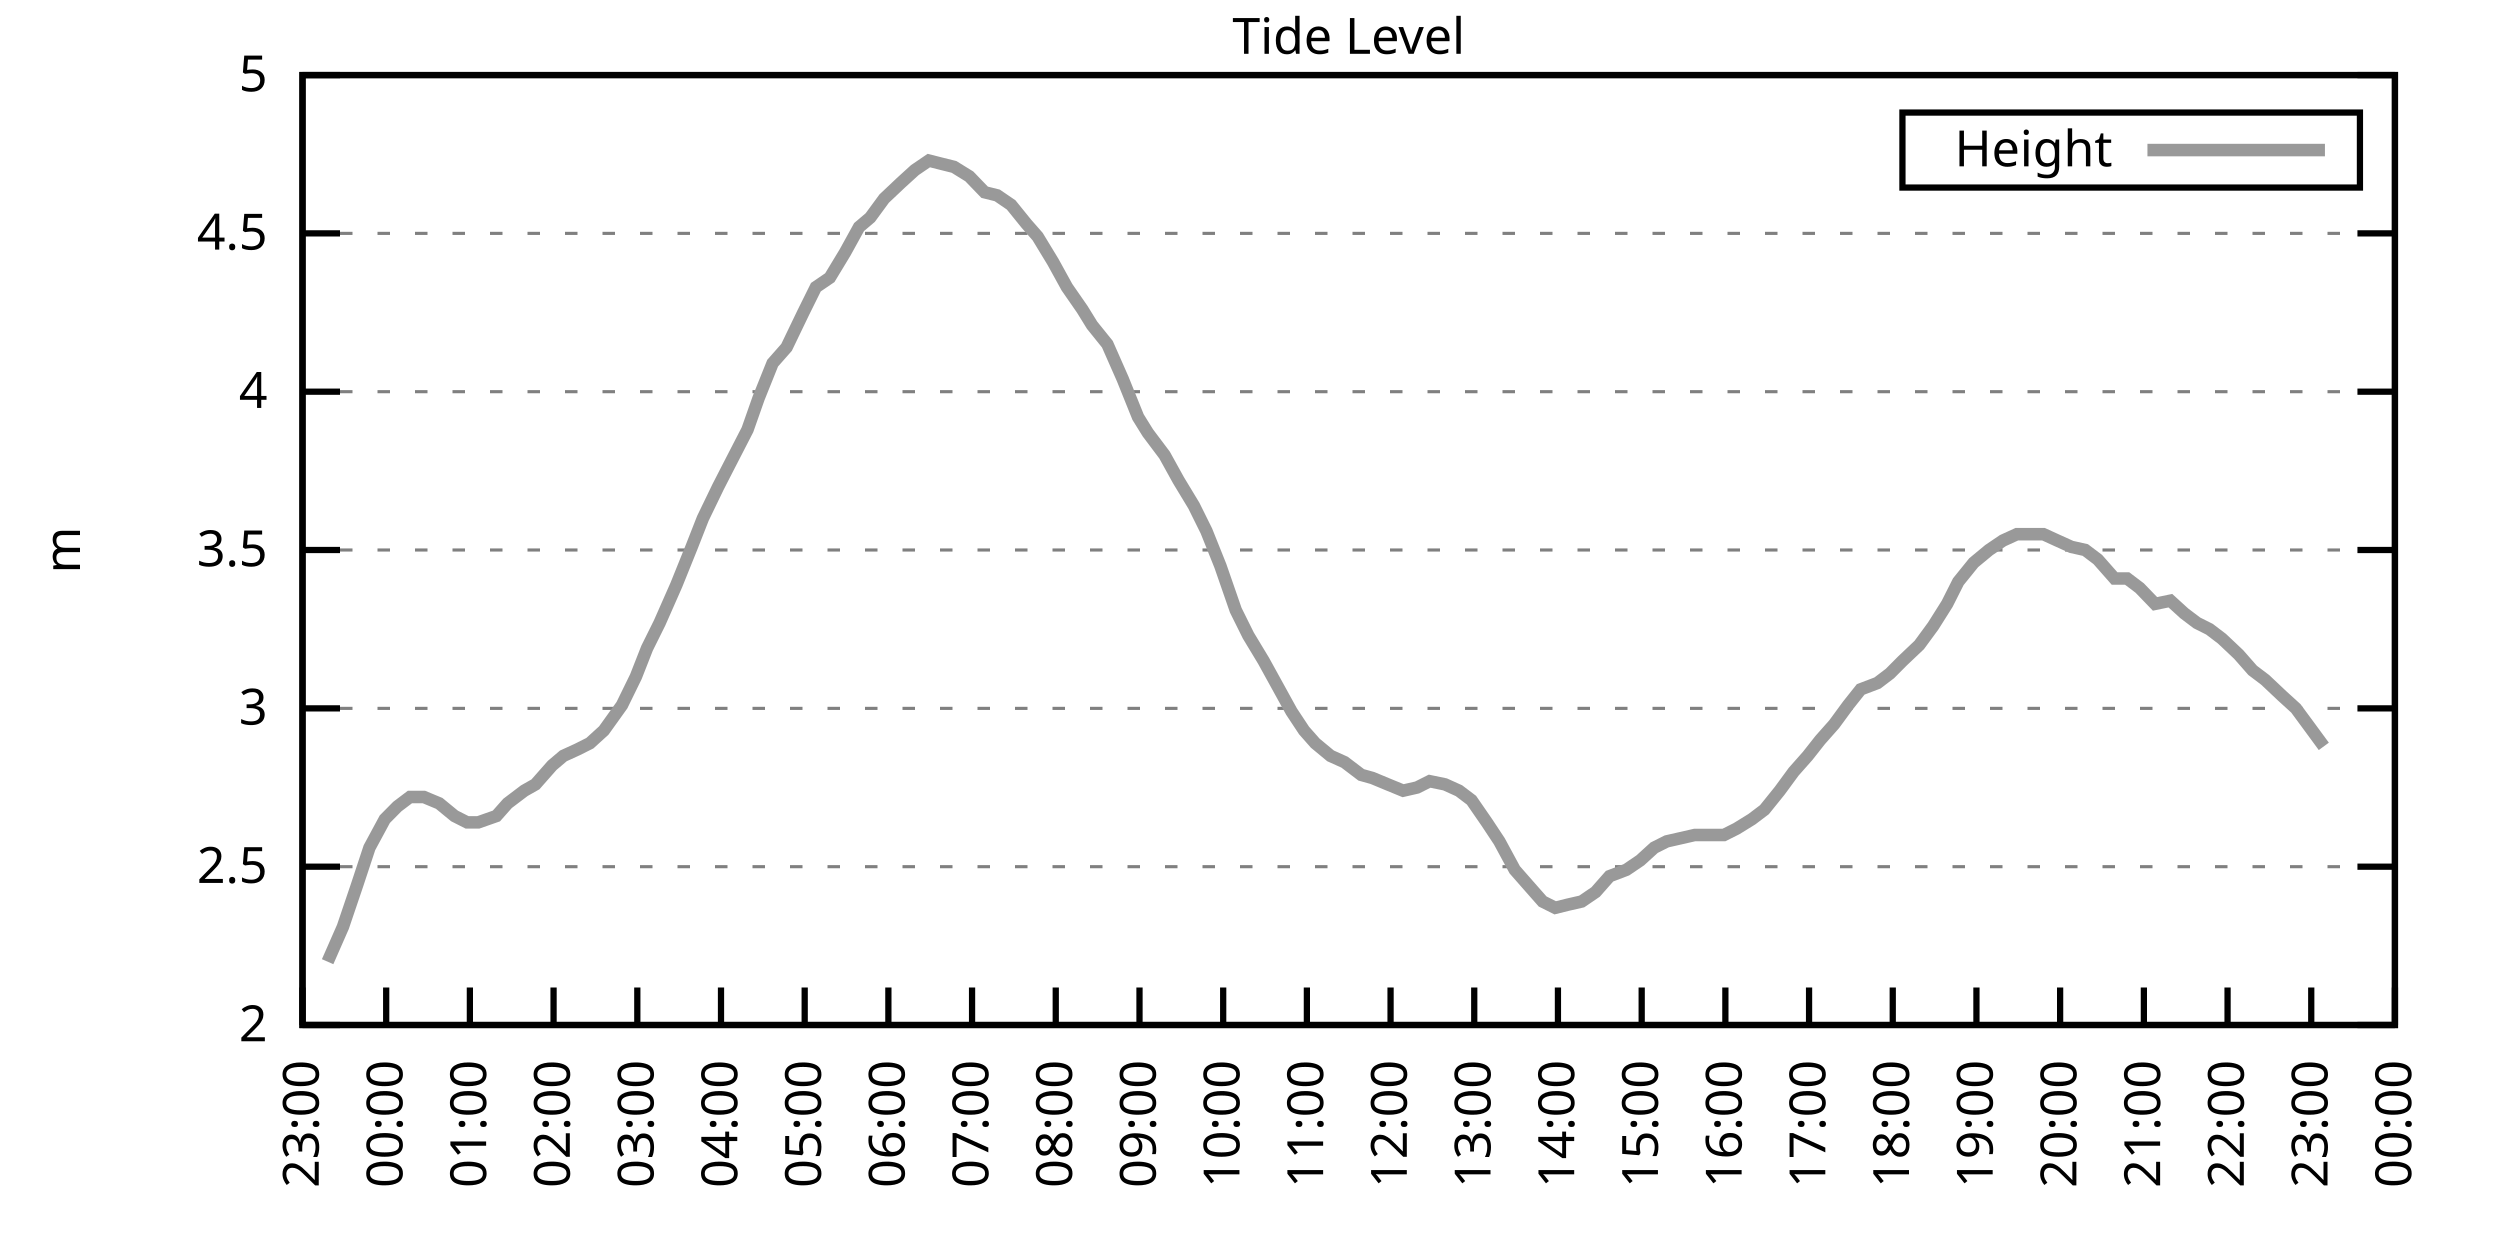
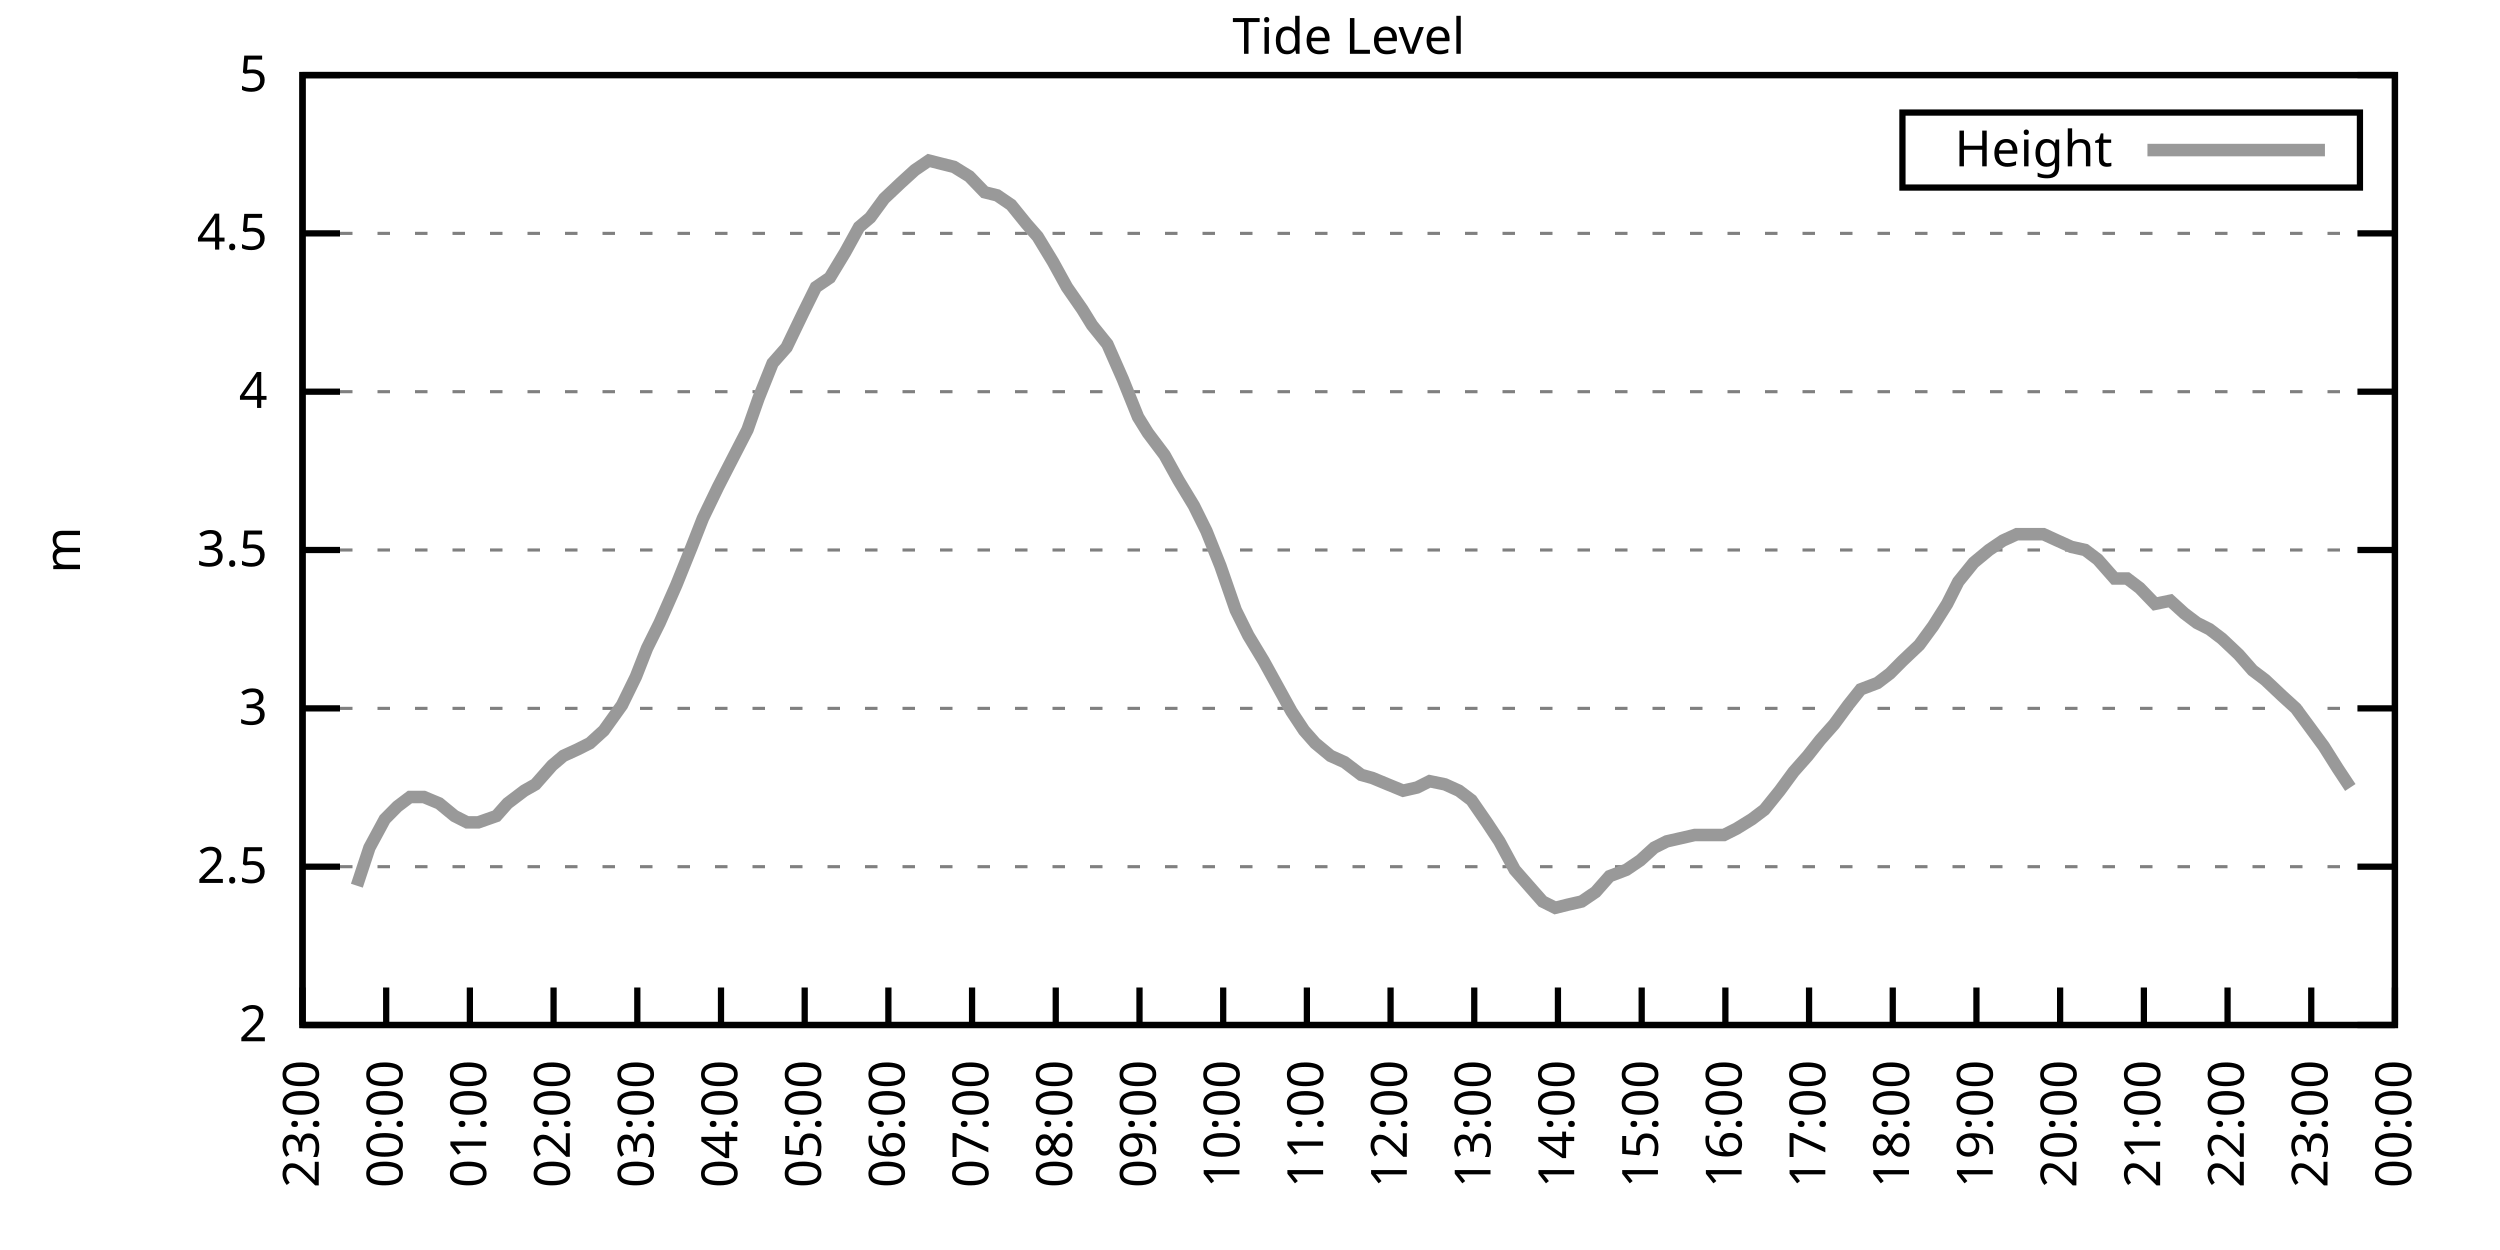
<svg xmlns="http://www.w3.org/2000/svg" xmlns:xlink="http://www.w3.org/1999/xlink" width="400" height="200" viewBox="0 0 400 200">
  <g id="gnuplot_canvas">
    <rect x="0" y="0" width="400" height="200" fill="none" />
    <defs>
      <circle id="gpDot" r="0.5" stroke-width="0.5" stroke="currentColor" />
      <path id="gpPt0" stroke-width="0.333" stroke="currentColor" d="M-1,0 h2 M0,-1 v2" />
      <path id="gpPt1" stroke-width="0.333" stroke="currentColor" d="M-1,-1 L1,1 M1,-1 L-1,1" />
      <path id="gpPt2" stroke-width="0.333" stroke="currentColor" d="M-1,0 L1,0 M0,-1 L0,1 M-1,-1 L1,1 M-1,1 L1,-1" />
      <rect id="gpPt3" stroke-width="0.333" stroke="currentColor" x="-1" y="-1" width="2" height="2" />
      <rect id="gpPt4" stroke-width="0.333" stroke="currentColor" fill="currentColor" x="-1" y="-1" width="2" height="2" />
      <circle id="gpPt5" stroke-width="0.333" stroke="currentColor" cx="0" cy="0" r="1" />
      <use xlink:href="#gpPt5" id="gpPt6" fill="currentColor" stroke="none" />
      <path id="gpPt7" stroke-width="0.333" stroke="currentColor" d="M0,-1.33 L-1.33,0.67 L1.33,0.67 z" />
      <use xlink:href="#gpPt7" id="gpPt8" fill="currentColor" stroke="none" />
      <use xlink:href="#gpPt7" id="gpPt9" stroke="currentColor" transform="rotate(180)" />
      <use xlink:href="#gpPt9" id="gpPt10" fill="currentColor" stroke="none" />
      <use xlink:href="#gpPt3" id="gpPt11" stroke="currentColor" transform="rotate(45)" />
      <use xlink:href="#gpPt11" id="gpPt12" fill="currentColor" stroke="none" />
      <path id="gpPt13" stroke-width="0.333" stroke="currentColor" d="M0,1.330 L1.265,0.411 L0.782,-1.067 L-0.782,-1.076 L-1.265,0.411 z" />
      <use xlink:href="#gpPt13" id="gpPt14" fill="currentColor" stroke="none" />
      <filter id="textbox" filterUnits="objectBoundingBox" x="0" y="0" height="1" width="1">
        <feFlood flood-color="white" flood-opacity="1" result="bgnd" />
        <feComposite in="SourceGraphic" in2="bgnd" operator="atop" />
      </filter>
      <filter id="greybox" filterUnits="objectBoundingBox" x="0" y="0" height="1" width="1">
        <feFlood flood-color="lightgrey" flood-opacity="1" result="grey" />
        <feComposite in="SourceGraphic" in2="grey" operator="atop" />
      </filter>
    </defs>
    <g fill="none" color="white" stroke="currentColor" stroke-width="1.00" stroke-linecap="butt" stroke-linejoin="miter">
</g>
    <g fill="none" color="black" stroke="currentColor" stroke-width="1.00" stroke-linecap="butt" stroke-linejoin="miter">
      <g stroke="none" shape-rendering="crispEdges">
        <polygon fill="rgb(255, 255, 255)" points="48.40,164.00 383.18,164.00 383.18,12.02 48.40,12.02 " />
      </g>
    </g>
    <g fill="none" color="black" stroke="currentColor" stroke-width="1.00" stroke-linecap="butt" stroke-linejoin="miter">
</g>
    <g fill="none" color="black" stroke="black" stroke-width="0.50" stroke-linecap="butt" stroke-linejoin="miter">
</g>
    <g fill="none" color="gray" stroke="currentColor" stroke-width="0.50" stroke-linecap="butt" stroke-linejoin="miter">
      <path stroke="gray" stroke-dasharray="2,4" class="gridline" d="M48.40,164.00 L383.19,164.00  " />
    </g>
    <g fill="none" color="gray" stroke="gray" stroke-width="1.00" stroke-linecap="butt" stroke-linejoin="miter">
</g>
    <g fill="none" color="black" stroke="currentColor" stroke-width="1.00" stroke-linecap="butt" stroke-linejoin="miter">
      <path stroke="black" d="M48.40,164.00 L54.40,164.00 M383.19,164.00 L377.19,164.00  " />
      <g transform="translate(42.80,166.60)" stroke="none" fill="black" font-family="Sans" font-size="8.00" text-anchor="end">
        <text>
          <tspan font-family="Sans"> 2</tspan>
        </text>
      </g>
    </g>
    <g fill="none" color="black" stroke="currentColor" stroke-width="1.00" stroke-linecap="butt" stroke-linejoin="miter">
</g>
    <g fill="none" color="black" stroke="black" stroke-width="0.50" stroke-linecap="butt" stroke-linejoin="miter">
</g>
    <g fill="none" color="gray" stroke="currentColor" stroke-width="0.50" stroke-linecap="butt" stroke-linejoin="miter">
      <path stroke="gray" stroke-dasharray="2,4" class="gridline" d="M48.40,138.67 L383.19,138.67  " />
    </g>
    <g fill="none" color="gray" stroke="gray" stroke-width="1.00" stroke-linecap="butt" stroke-linejoin="miter">
</g>
    <g fill="none" color="black" stroke="currentColor" stroke-width="1.00" stroke-linecap="butt" stroke-linejoin="miter">
      <path stroke="black" d="M48.40,138.67 L54.40,138.67 M383.19,138.67 L377.19,138.67  " />
      <g transform="translate(42.80,141.27)" stroke="none" fill="black" font-family="Sans" font-size="8.00" text-anchor="end">
        <text>
          <tspan font-family="Sans"> 2.5</tspan>
        </text>
      </g>
    </g>
    <g fill="none" color="black" stroke="currentColor" stroke-width="1.00" stroke-linecap="butt" stroke-linejoin="miter">
</g>
    <g fill="none" color="black" stroke="black" stroke-width="0.50" stroke-linecap="butt" stroke-linejoin="miter">
</g>
    <g fill="none" color="gray" stroke="currentColor" stroke-width="0.50" stroke-linecap="butt" stroke-linejoin="miter">
      <path stroke="gray" stroke-dasharray="2,4" class="gridline" d="M48.40,113.34 L383.19,113.34  " />
    </g>
    <g fill="none" color="gray" stroke="gray" stroke-width="1.00" stroke-linecap="butt" stroke-linejoin="miter">
</g>
    <g fill="none" color="black" stroke="currentColor" stroke-width="1.00" stroke-linecap="butt" stroke-linejoin="miter">
      <path stroke="black" d="M48.40,113.34 L54.40,113.34 M383.19,113.34 L377.19,113.34  " />
      <g transform="translate(42.80,115.94)" stroke="none" fill="black" font-family="Sans" font-size="8.00" text-anchor="end">
        <text>
          <tspan font-family="Sans"> 3</tspan>
        </text>
      </g>
    </g>
    <g fill="none" color="black" stroke="currentColor" stroke-width="1.00" stroke-linecap="butt" stroke-linejoin="miter">
</g>
    <g fill="none" color="black" stroke="black" stroke-width="0.50" stroke-linecap="butt" stroke-linejoin="miter">
</g>
    <g fill="none" color="gray" stroke="currentColor" stroke-width="0.50" stroke-linecap="butt" stroke-linejoin="miter">
      <path stroke="gray" stroke-dasharray="2,4" class="gridline" d="M48.40,88.00 L383.19,88.00  " />
    </g>
    <g fill="none" color="gray" stroke="gray" stroke-width="1.00" stroke-linecap="butt" stroke-linejoin="miter">
</g>
    <g fill="none" color="black" stroke="currentColor" stroke-width="1.00" stroke-linecap="butt" stroke-linejoin="miter">
      <path stroke="black" d="M48.40,88.00 L54.40,88.00 M383.19,88.00 L377.19,88.00  " />
      <g transform="translate(42.80,90.60)" stroke="none" fill="black" font-family="Sans" font-size="8.00" text-anchor="end">
        <text>
          <tspan font-family="Sans"> 3.5</tspan>
        </text>
      </g>
    </g>
    <g fill="none" color="black" stroke="currentColor" stroke-width="1.00" stroke-linecap="butt" stroke-linejoin="miter">
</g>
    <g fill="none" color="black" stroke="black" stroke-width="0.50" stroke-linecap="butt" stroke-linejoin="miter">
</g>
    <g fill="none" color="gray" stroke="currentColor" stroke-width="0.50" stroke-linecap="butt" stroke-linejoin="miter">
      <path stroke="gray" stroke-dasharray="2,4" class="gridline" d="M48.40,62.67 L383.19,62.67  " />
    </g>
    <g fill="none" color="gray" stroke="gray" stroke-width="1.00" stroke-linecap="butt" stroke-linejoin="miter">
</g>
    <g fill="none" color="black" stroke="currentColor" stroke-width="1.00" stroke-linecap="butt" stroke-linejoin="miter">
      <path stroke="black" d="M48.40,62.67 L54.40,62.67 M383.19,62.67 L377.19,62.67  " />
      <g transform="translate(42.80,65.27)" stroke="none" fill="black" font-family="Sans" font-size="8.00" text-anchor="end">
        <text>
          <tspan font-family="Sans"> 4</tspan>
        </text>
      </g>
    </g>
    <g fill="none" color="black" stroke="currentColor" stroke-width="1.00" stroke-linecap="butt" stroke-linejoin="miter">
</g>
    <g fill="none" color="black" stroke="black" stroke-width="0.50" stroke-linecap="butt" stroke-linejoin="miter">
</g>
    <g fill="none" color="gray" stroke="currentColor" stroke-width="0.50" stroke-linecap="butt" stroke-linejoin="miter">
      <path stroke="gray" stroke-dasharray="2,4" class="gridline" d="M48.40,37.34 L383.19,37.34  " />
    </g>
    <g fill="none" color="gray" stroke="gray" stroke-width="1.00" stroke-linecap="butt" stroke-linejoin="miter">
</g>
    <g fill="none" color="black" stroke="currentColor" stroke-width="1.00" stroke-linecap="butt" stroke-linejoin="miter">
      <path stroke="black" d="M48.40,37.34 L54.40,37.34 M383.19,37.34 L377.19,37.34  " />
      <g transform="translate(42.80,39.94)" stroke="none" fill="black" font-family="Sans" font-size="8.00" text-anchor="end">
        <text>
          <tspan font-family="Sans"> 4.5</tspan>
        </text>
      </g>
    </g>
    <g fill="none" color="black" stroke="currentColor" stroke-width="1.00" stroke-linecap="butt" stroke-linejoin="miter">
</g>
    <g fill="none" color="black" stroke="black" stroke-width="0.50" stroke-linecap="butt" stroke-linejoin="miter">
</g>
    <g fill="none" color="gray" stroke="currentColor" stroke-width="0.50" stroke-linecap="butt" stroke-linejoin="miter">
      <path stroke="gray" stroke-dasharray="2,4" class="gridline" d="M48.40,12.01 L383.19,12.01  " />
    </g>
    <g fill="none" color="gray" stroke="gray" stroke-width="1.00" stroke-linecap="butt" stroke-linejoin="miter">
</g>
    <g fill="none" color="black" stroke="currentColor" stroke-width="1.00" stroke-linecap="butt" stroke-linejoin="miter">
      <path stroke="black" d="M48.40,12.01 L54.40,12.01 M383.19,12.01 L377.19,12.01  " />
      <g transform="translate(42.80,14.61)" stroke="none" fill="black" font-family="Sans" font-size="8.00" text-anchor="end">
        <text>
          <tspan font-family="Sans"> 5</tspan>
        </text>
      </g>
    </g>
    <g fill="none" color="black" stroke="currentColor" stroke-width="1.00" stroke-linecap="butt" stroke-linejoin="miter">
      <path stroke="black" d="M48.40,164.00 L48.40,158.00  " />
      <g transform="translate(51.00,169.60) rotate(270.00)" stroke="none" fill="black" font-family="Sans" font-size="8.00" text-anchor="end">
        <text>
          <tspan font-family="Sans">23:00</tspan>
        </text>
      </g>
    </g>
    <g fill="none" color="black" stroke="currentColor" stroke-width="1.00" stroke-linecap="butt" stroke-linejoin="miter">
      <path stroke="black" d="M61.79,164.00 L61.79,158.00  " />
      <g transform="translate(64.39,169.60) rotate(270.00)" stroke="none" fill="black" font-family="Sans" font-size="8.00" text-anchor="end">
        <text>
          <tspan font-family="Sans">00:00</tspan>
        </text>
      </g>
    </g>
    <g fill="none" color="black" stroke="currentColor" stroke-width="1.00" stroke-linecap="butt" stroke-linejoin="miter">
      <path stroke="black" d="M75.18,164.00 L75.18,158.00  " />
      <g transform="translate(77.78,169.60) rotate(270.00)" stroke="none" fill="black" font-family="Sans" font-size="8.00" text-anchor="end">
        <text>
          <tspan font-family="Sans">01:00</tspan>
        </text>
      </g>
    </g>
    <g fill="none" color="black" stroke="currentColor" stroke-width="1.00" stroke-linecap="butt" stroke-linejoin="miter">
      <path stroke="black" d="M88.57,164.00 L88.57,158.00  " />
      <g transform="translate(91.17,169.60) rotate(270.00)" stroke="none" fill="black" font-family="Sans" font-size="8.00" text-anchor="end">
        <text>
          <tspan font-family="Sans">02:00</tspan>
        </text>
      </g>
    </g>
    <g fill="none" color="black" stroke="currentColor" stroke-width="1.00" stroke-linecap="butt" stroke-linejoin="miter">
      <path stroke="black" d="M101.97,164.00 L101.97,158.00  " />
      <g transform="translate(104.57,169.60) rotate(270.00)" stroke="none" fill="black" font-family="Sans" font-size="8.00" text-anchor="end">
        <text>
          <tspan font-family="Sans">03:00</tspan>
        </text>
      </g>
    </g>
    <g fill="none" color="black" stroke="currentColor" stroke-width="1.00" stroke-linecap="butt" stroke-linejoin="miter">
      <path stroke="black" d="M115.36,164.00 L115.36,158.00  " />
      <g transform="translate(117.96,169.60) rotate(270.00)" stroke="none" fill="black" font-family="Sans" font-size="8.00" text-anchor="end">
        <text>
          <tspan font-family="Sans">04:00</tspan>
        </text>
      </g>
    </g>
    <g fill="none" color="black" stroke="currentColor" stroke-width="1.00" stroke-linecap="butt" stroke-linejoin="miter">
      <path stroke="black" d="M128.75,164.00 L128.75,158.00  " />
      <g transform="translate(131.35,169.60) rotate(270.00)" stroke="none" fill="black" font-family="Sans" font-size="8.00" text-anchor="end">
        <text>
          <tspan font-family="Sans">05:00</tspan>
        </text>
      </g>
    </g>
    <g fill="none" color="black" stroke="currentColor" stroke-width="1.00" stroke-linecap="butt" stroke-linejoin="miter">
      <path stroke="black" d="M142.14,164.00 L142.14,158.00  " />
      <g transform="translate(144.74,169.60) rotate(270.00)" stroke="none" fill="black" font-family="Sans" font-size="8.00" text-anchor="end">
        <text>
          <tspan font-family="Sans">06:00</tspan>
        </text>
      </g>
    </g>
    <g fill="none" color="black" stroke="currentColor" stroke-width="1.00" stroke-linecap="butt" stroke-linejoin="miter">
      <path stroke="black" d="M155.53,164.00 L155.53,158.00  " />
      <g transform="translate(158.13,169.60) rotate(270.00)" stroke="none" fill="black" font-family="Sans" font-size="8.00" text-anchor="end">
        <text>
          <tspan font-family="Sans">07:00</tspan>
        </text>
      </g>
    </g>
    <g fill="none" color="black" stroke="currentColor" stroke-width="1.00" stroke-linecap="butt" stroke-linejoin="miter">
      <path stroke="black" d="M168.92,164.00 L168.92,158.00  " />
      <g transform="translate(171.52,169.60) rotate(270.00)" stroke="none" fill="black" font-family="Sans" font-size="8.00" text-anchor="end">
        <text>
          <tspan font-family="Sans">08:00</tspan>
        </text>
      </g>
    </g>
    <g fill="none" color="black" stroke="currentColor" stroke-width="1.00" stroke-linecap="butt" stroke-linejoin="miter">
      <path stroke="black" d="M182.32,164.00 L182.32,158.00  " />
      <g transform="translate(184.92,169.60) rotate(270.00)" stroke="none" fill="black" font-family="Sans" font-size="8.00" text-anchor="end">
        <text>
          <tspan font-family="Sans">09:00</tspan>
        </text>
      </g>
    </g>
    <g fill="none" color="black" stroke="currentColor" stroke-width="1.00" stroke-linecap="butt" stroke-linejoin="miter">
      <path stroke="black" d="M195.71,164.00 L195.71,158.00  " />
      <g transform="translate(198.31,169.60) rotate(270.00)" stroke="none" fill="black" font-family="Sans" font-size="8.00" text-anchor="end">
        <text>
          <tspan font-family="Sans">10:00</tspan>
        </text>
      </g>
    </g>
    <g fill="none" color="black" stroke="currentColor" stroke-width="1.00" stroke-linecap="butt" stroke-linejoin="miter">
      <path stroke="black" d="M209.10,164.00 L209.10,158.00  " />
      <g transform="translate(211.70,169.60) rotate(270.00)" stroke="none" fill="black" font-family="Sans" font-size="8.00" text-anchor="end">
        <text>
          <tspan font-family="Sans">11:00</tspan>
        </text>
      </g>
    </g>
    <g fill="none" color="black" stroke="currentColor" stroke-width="1.00" stroke-linecap="butt" stroke-linejoin="miter">
      <path stroke="black" d="M222.49,164.00 L222.49,158.00  " />
      <g transform="translate(225.09,169.60) rotate(270.00)" stroke="none" fill="black" font-family="Sans" font-size="8.00" text-anchor="end">
        <text>
          <tspan font-family="Sans">12:00</tspan>
        </text>
      </g>
    </g>
    <g fill="none" color="black" stroke="currentColor" stroke-width="1.00" stroke-linecap="butt" stroke-linejoin="miter">
      <path stroke="black" d="M235.88,164.00 L235.88,158.00  " />
      <g transform="translate(238.48,169.60) rotate(270.00)" stroke="none" fill="black" font-family="Sans" font-size="8.00" text-anchor="end">
        <text>
          <tspan font-family="Sans">13:00</tspan>
        </text>
      </g>
    </g>
    <g fill="none" color="black" stroke="currentColor" stroke-width="1.00" stroke-linecap="butt" stroke-linejoin="miter">
      <path stroke="black" d="M249.27,164.00 L249.27,158.00  " />
      <g transform="translate(251.87,169.60) rotate(270.00)" stroke="none" fill="black" font-family="Sans" font-size="8.00" text-anchor="end">
        <text>
          <tspan font-family="Sans">14:00</tspan>
        </text>
      </g>
    </g>
    <g fill="none" color="black" stroke="currentColor" stroke-width="1.00" stroke-linecap="butt" stroke-linejoin="miter">
      <path stroke="black" d="M262.67,164.00 L262.67,158.00  " />
      <g transform="translate(265.27,169.60) rotate(270.00)" stroke="none" fill="black" font-family="Sans" font-size="8.00" text-anchor="end">
        <text>
          <tspan font-family="Sans">15:00</tspan>
        </text>
      </g>
    </g>
    <g fill="none" color="black" stroke="currentColor" stroke-width="1.00" stroke-linecap="butt" stroke-linejoin="miter">
      <path stroke="black" d="M276.06,164.00 L276.06,158.00  " />
      <g transform="translate(278.66,169.60) rotate(270.00)" stroke="none" fill="black" font-family="Sans" font-size="8.00" text-anchor="end">
        <text>
          <tspan font-family="Sans">16:00</tspan>
        </text>
      </g>
    </g>
    <g fill="none" color="black" stroke="currentColor" stroke-width="1.00" stroke-linecap="butt" stroke-linejoin="miter">
      <path stroke="black" d="M289.45,164.00 L289.45,158.00  " />
      <g transform="translate(292.05,169.60) rotate(270.00)" stroke="none" fill="black" font-family="Sans" font-size="8.00" text-anchor="end">
        <text>
          <tspan font-family="Sans">17:00</tspan>
        </text>
      </g>
    </g>
    <g fill="none" color="black" stroke="currentColor" stroke-width="1.00" stroke-linecap="butt" stroke-linejoin="miter">
      <path stroke="black" d="M302.84,164.00 L302.84,158.00  " />
      <g transform="translate(305.44,169.60) rotate(270.00)" stroke="none" fill="black" font-family="Sans" font-size="8.00" text-anchor="end">
        <text>
          <tspan font-family="Sans">18:00</tspan>
        </text>
      </g>
    </g>
    <g fill="none" color="black" stroke="currentColor" stroke-width="1.00" stroke-linecap="butt" stroke-linejoin="miter">
      <path stroke="black" d="M316.23,164.00 L316.23,158.00  " />
      <g transform="translate(318.83,169.60) rotate(270.00)" stroke="none" fill="black" font-family="Sans" font-size="8.00" text-anchor="end">
        <text>
          <tspan font-family="Sans">19:00</tspan>
        </text>
      </g>
    </g>
    <g fill="none" color="black" stroke="currentColor" stroke-width="1.00" stroke-linecap="butt" stroke-linejoin="miter">
      <path stroke="black" d="M329.62,164.00 L329.62,158.00  " />
      <g transform="translate(332.22,169.60) rotate(270.00)" stroke="none" fill="black" font-family="Sans" font-size="8.00" text-anchor="end">
        <text>
          <tspan font-family="Sans">20:00</tspan>
        </text>
      </g>
    </g>
    <g fill="none" color="black" stroke="currentColor" stroke-width="1.00" stroke-linecap="butt" stroke-linejoin="miter">
      <path stroke="black" d="M343.02,164.00 L343.02,158.00  " />
      <g transform="translate(345.62,169.60) rotate(270.00)" stroke="none" fill="black" font-family="Sans" font-size="8.00" text-anchor="end">
        <text>
          <tspan font-family="Sans">21:00</tspan>
        </text>
      </g>
    </g>
    <g fill="none" color="black" stroke="currentColor" stroke-width="1.00" stroke-linecap="butt" stroke-linejoin="miter">
      <path stroke="black" d="M356.41,164.00 L356.41,158.00  " />
      <g transform="translate(359.01,169.60) rotate(270.00)" stroke="none" fill="black" font-family="Sans" font-size="8.00" text-anchor="end">
        <text>
          <tspan font-family="Sans">22:00</tspan>
        </text>
      </g>
    </g>
    <g fill="none" color="black" stroke="currentColor" stroke-width="1.00" stroke-linecap="butt" stroke-linejoin="miter">
      <path stroke="black" d="M369.80,164.00 L369.80,158.00  " />
      <g transform="translate(372.40,169.60) rotate(270.00)" stroke="none" fill="black" font-family="Sans" font-size="8.00" text-anchor="end">
        <text>
          <tspan font-family="Sans">23:00</tspan>
        </text>
      </g>
    </g>
    <g fill="none" color="black" stroke="currentColor" stroke-width="1.00" stroke-linecap="butt" stroke-linejoin="miter">
      <path stroke="black" d="M383.19,164.00 L383.19,158.00  " />
      <g transform="translate(385.79,169.60) rotate(270.00)" stroke="none" fill="black" font-family="Sans" font-size="8.00" text-anchor="end">
        <text>
          <tspan font-family="Sans">00:00</tspan>
        </text>
      </g>
    </g>
    <g fill="none" color="black" stroke="currentColor" stroke-width="1.00" stroke-linecap="butt" stroke-linejoin="miter">
</g>
    <g fill="none" color="black" stroke="currentColor" stroke-width="1.00" stroke-linecap="butt" stroke-linejoin="miter">
      <path stroke="black" d="M48.40,12.01 L48.40,164.00 L383.19,164.00 L383.19,12.01 L48.40,12.01 Z  " />
    </g>
    <g fill="none" color="black" stroke="currentColor" stroke-width="1.00" stroke-linecap="butt" stroke-linejoin="miter">
</g>
    <g fill="none" color="black" stroke="currentColor" stroke-width="1.00" stroke-linecap="butt" stroke-linejoin="miter">
      <path stroke="black" d="M304.39,30.01 L304.39,18.01 L377.59,18.01 L377.59,30.01 L304.39,30.01 Z  " />
    </g>
    <g id="Tide_level_plot_1">
      <g fill="none" color="white" stroke="black" stroke-width="2.00" stroke-linecap="butt" stroke-linejoin="miter">
</g>
      <g fill="none" color="black" stroke="currentColor" stroke-width="2.00" stroke-linecap="butt" stroke-linejoin="miter">
        <g transform="translate(337.99,26.61)" stroke="none" fill="black" font-family="Sans" font-size="8.00" text-anchor="end">
          <text>
            <tspan font-family="Sans">Height</tspan>
          </text>
        </g>
      </g>
      <g fill="none" color="black" stroke="currentColor" stroke-width="2.00" stroke-linecap="butt" stroke-linejoin="miter">
-         <path stroke="rgb(153, 153, 153)" d="M343.59,24.01 L371.99,24.01 M52.42,153.87 L54.87,148.29 L57.10,141.71 L59.11,135.63 L61.57,131.07 L63.58,129.04   L65.59,127.52 L67.82,127.52 L70.27,128.54 L72.73,130.56 L74.74,131.58 L76.52,131.58 L79.42,130.56 L81.21,128.54   L83.89,126.51 L85.67,125.50 L88.35,122.46 L90.14,120.94 L92.37,119.92 L94.38,118.91 L96.61,116.88 L99.51,112.83   L101.74,108.27 L103.53,103.71 L105.54,99.66 L108.22,93.58 L110.67,87.50 L112.46,82.94 L114.91,77.87 L116.47,74.83   L119.60,68.75 L121.38,63.69 L123.62,58.11 L125.85,55.58 L128.53,50.01 L130.54,45.95 L132.77,44.43 L135.22,40.38   L137.45,36.33 L139.24,34.81 L141.47,31.77 L144.15,29.24 L146.38,27.21 L148.61,25.69 L150.62,26.20 L152.63,26.70   L155.09,28.22 L157.54,30.76 L159.55,31.26 L161.78,32.78 L164.24,35.82 L166.02,37.85 L168.48,41.90 L170.71,45.95   L173.17,49.50 L174.73,52.03 L177.18,55.07 L179.64,60.65 L182.09,66.73 L183.66,69.26 L186.33,72.81 L188.57,76.86   L191.02,80.91 L193.03,84.97 L195.26,90.54 L197.72,97.63 L199.73,101.68 L202.18,105.74 L204.41,109.79 L206.64,113.84   L208.65,116.88 L210.44,118.91 L212.89,120.94 L215.13,121.95 L217.80,123.98 L219.59,124.48 L222.04,125.50 L224.50,126.51   L226.73,126.00 L228.74,124.99 L231.20,125.50 L233.43,126.51 L235.44,128.03 L237.89,131.58 L239.90,134.62 L242.36,139.17   L244.59,141.71 L246.82,144.24 L248.83,145.25 L250.84,144.75 L253.07,144.24 L255.30,142.72 L257.53,140.19 L260.21,139.17   L262.44,137.66 L264.67,135.63 L266.68,134.62 L268.92,134.11 L271.15,133.60 L273.38,133.60 L275.83,133.60 L277.84,132.59   L280.30,131.07 L282.31,129.55 L284.76,126.51 L286.99,123.47 L289.23,120.94 L291.23,118.40 L293.47,115.87 L295.70,112.83   L297.71,110.30 L300.39,109.28 L302.39,107.76 L304.40,105.74 L307.08,103.20 L309.31,100.16 L311.54,96.62 L313.33,93.07   L315.79,90.03 L318.24,88.00 L320.47,86.49 L322.70,85.47 L324.71,85.47 L326.95,85.47 L329.18,86.49 L331.41,87.50   L333.64,88.00 L335.65,89.52 L338.33,92.56 L340.34,92.56 L342.35,94.08 L344.80,96.62 L347.26,96.11 L349.49,98.14   L351.50,99.66 L353.51,100.67 L355.51,102.19 L358.19,104.72 L360.42,107.26 L362.43,108.78 L365.11,111.31 L367.34,113.34   L369.58,116.38 L371.81,119.42  " />
+         <path stroke="rgb(153, 153, 153)" d="M343.59,24.01 L371.99,24.01 M57.10,141.71 L59.11,135.63 L61.57,131.07 L63.58,129.04 L65.59,127.52 L67.82,127.52   L70.27,128.54 L72.73,130.56 L74.74,131.58 L76.52,131.58 L79.42,130.56 L81.21,128.54 L83.89,126.51 L85.67,125.50   L88.35,122.46 L90.14,120.94 L92.37,119.92 L94.38,118.91 L96.61,116.88 L99.51,112.83 L101.74,108.27 L103.53,103.71   L105.54,99.66 L108.22,93.58 L110.67,87.50 L112.46,82.94 L114.91,77.87 L116.47,74.83 L119.60,68.75 L121.38,63.69   L123.62,58.11 L125.85,55.58 L128.53,50.01 L130.54,45.95 L132.77,44.43 L135.22,40.38 L137.45,36.33 L139.24,34.81   L141.47,31.77 L144.15,29.24 L146.38,27.21 L148.61,25.69 L150.62,26.20 L152.63,26.70 L155.09,28.22 L157.54,30.76   L159.55,31.26 L161.78,32.78 L164.24,35.82 L166.02,37.85 L168.48,41.90 L170.71,45.95 L173.17,49.50 L174.73,52.03   L177.18,55.07 L179.64,60.65 L182.09,66.73 L183.66,69.26 L186.33,72.81 L188.57,76.86 L191.02,80.91 L193.03,84.97   L195.26,90.54 L197.72,97.63 L199.73,101.68 L202.18,105.74 L204.41,109.79 L206.64,113.84 L208.65,116.88 L210.44,118.91   L212.89,120.94 L215.13,121.95 L217.80,123.98 L219.59,124.48 L222.04,125.50 L224.50,126.51 L226.73,126.00 L228.74,124.99   L231.20,125.50 L233.43,126.51 L235.44,128.03 L237.89,131.58 L239.90,134.62 L242.36,139.17 L244.59,141.71 L246.82,144.24   L248.83,145.25 L250.84,144.75 L253.07,144.24 L255.30,142.72 L257.53,140.19 L260.21,139.17 L262.44,137.66 L264.67,135.63   L266.68,134.62 L268.92,134.11 L271.15,133.60 L273.38,133.60 L275.83,133.60 L277.84,132.59 L280.30,131.07 L282.31,129.55   L284.76,126.51 L286.99,123.47 L289.23,120.94 L291.23,118.40 L293.47,115.87 L295.70,112.83 L297.71,110.30 L300.39,109.28   L302.39,107.76 L304.40,105.74 L307.08,103.20 L309.31,100.16 L311.54,96.62 L313.33,93.07 L315.79,90.03 L318.24,88.00   L320.47,86.49 L322.70,85.47 L324.71,85.47 L326.95,85.47 L329.18,86.49 L331.41,87.50 L333.64,88.00 L335.65,89.52   L338.33,92.56 L340.34,92.56 L342.35,94.08 L344.80,96.62 L347.26,96.11 L349.49,98.14 L351.50,99.66 L353.51,100.67   L355.51,102.19 L358.19,104.72 L360.42,107.26 L362.43,108.78 L365.11,111.31 L367.34,113.34 L369.58,116.38 L371.81,119.42   L374.04,122.96 L376.05,126.00  " />
      </g>
    </g>
    <g fill="none" color="black" stroke="currentColor" stroke-width="2.00" stroke-linecap="butt" stroke-linejoin="miter">
</g>
    <g fill="none" color="black" stroke="black" stroke-width="1.00" stroke-linecap="butt" stroke-linejoin="miter">
</g>
    <g fill="none" color="black" stroke="currentColor" stroke-width="1.00" stroke-linecap="butt" stroke-linejoin="miter">
      <path stroke="black" d="M48.40,12.01 L48.40,164.00 L383.19,164.00 L383.19,12.01 L48.40,12.01 Z  " />
      <g transform="translate(12.80,88.01) rotate(270.00)" stroke="none" fill="black" font-family="Sans" font-size="8.00" text-anchor="middle">
        <text>
          <tspan font-family="Sans">m</tspan>
        </text>
      </g>
    </g>
    <g fill="none" color="black" stroke="currentColor" stroke-width="1.00" stroke-linecap="butt" stroke-linejoin="miter">
</g>
    <g fill="none" color="black" stroke="currentColor" stroke-width="1.00" stroke-linecap="butt" stroke-linejoin="miter">
      <g transform="translate(215.79,8.61)" stroke="none" fill="black" font-family="Sans" font-size="8.00" text-anchor="middle">
        <text>
          <tspan font-family="Sans">Tide Level</tspan>
        </text>
      </g>
    </g>
    <g fill="none" color="black" stroke="currentColor" stroke-width="1.00" stroke-linecap="butt" stroke-linejoin="miter">
</g>
  </g>
</svg>
